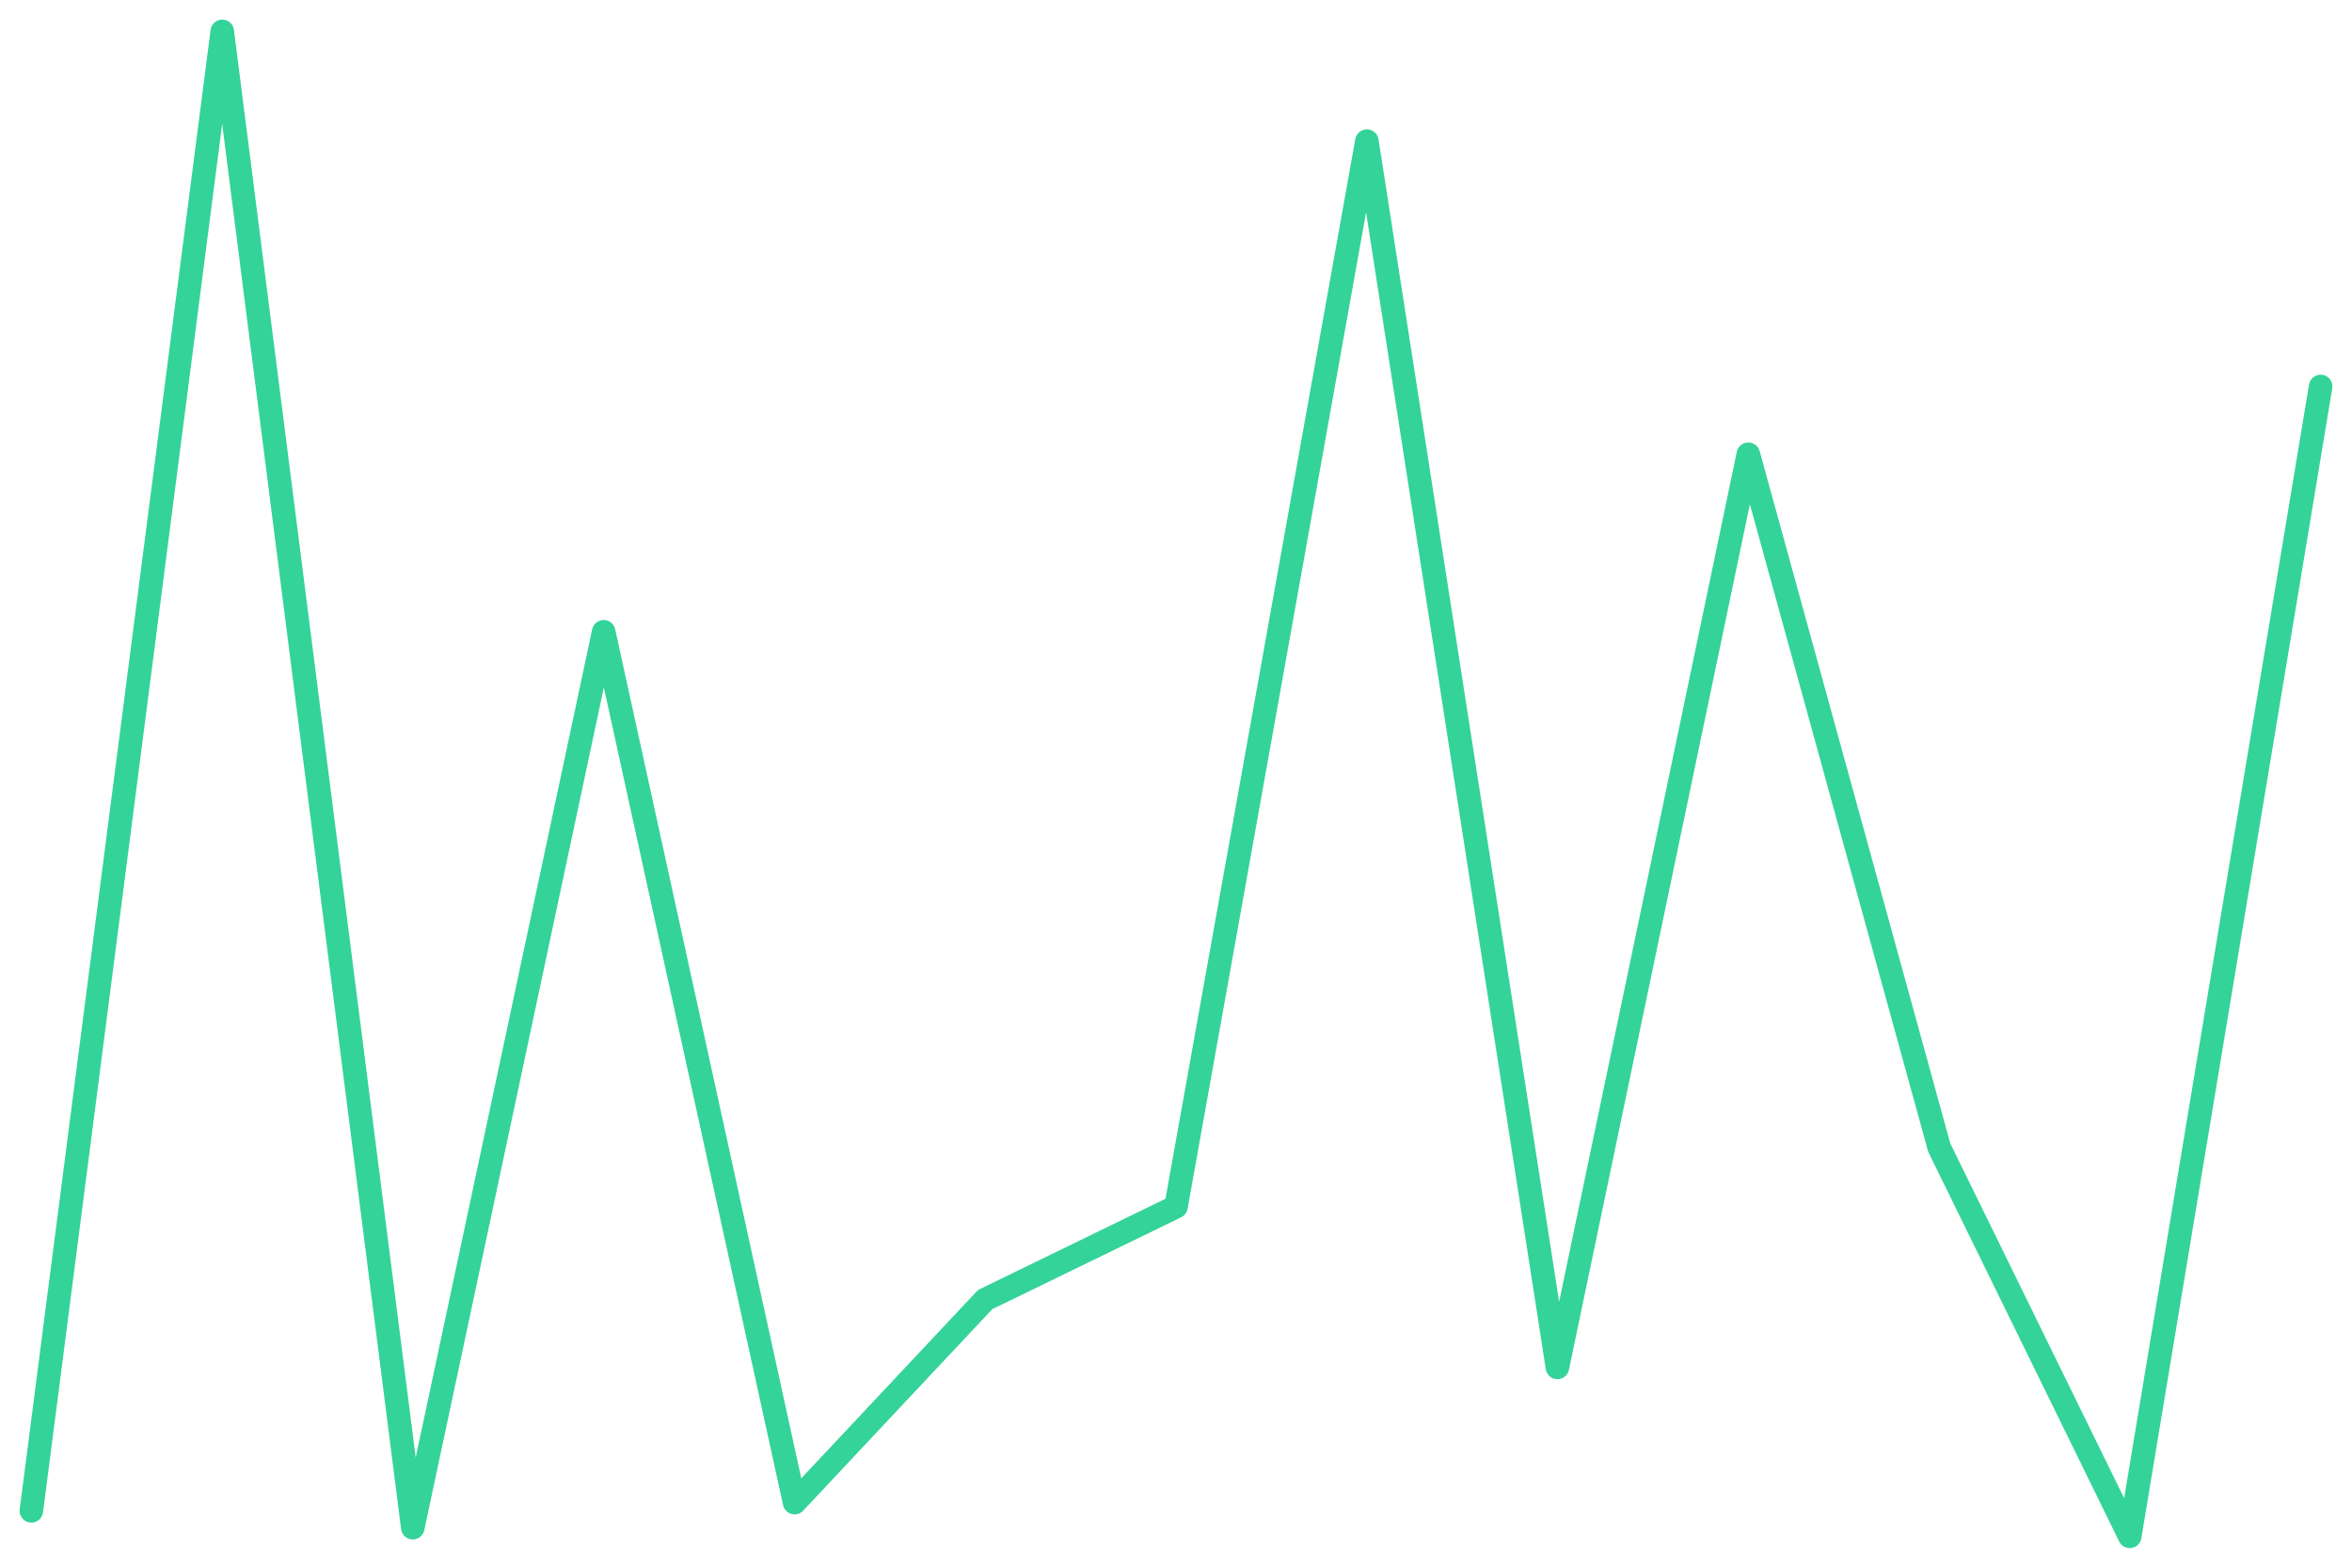
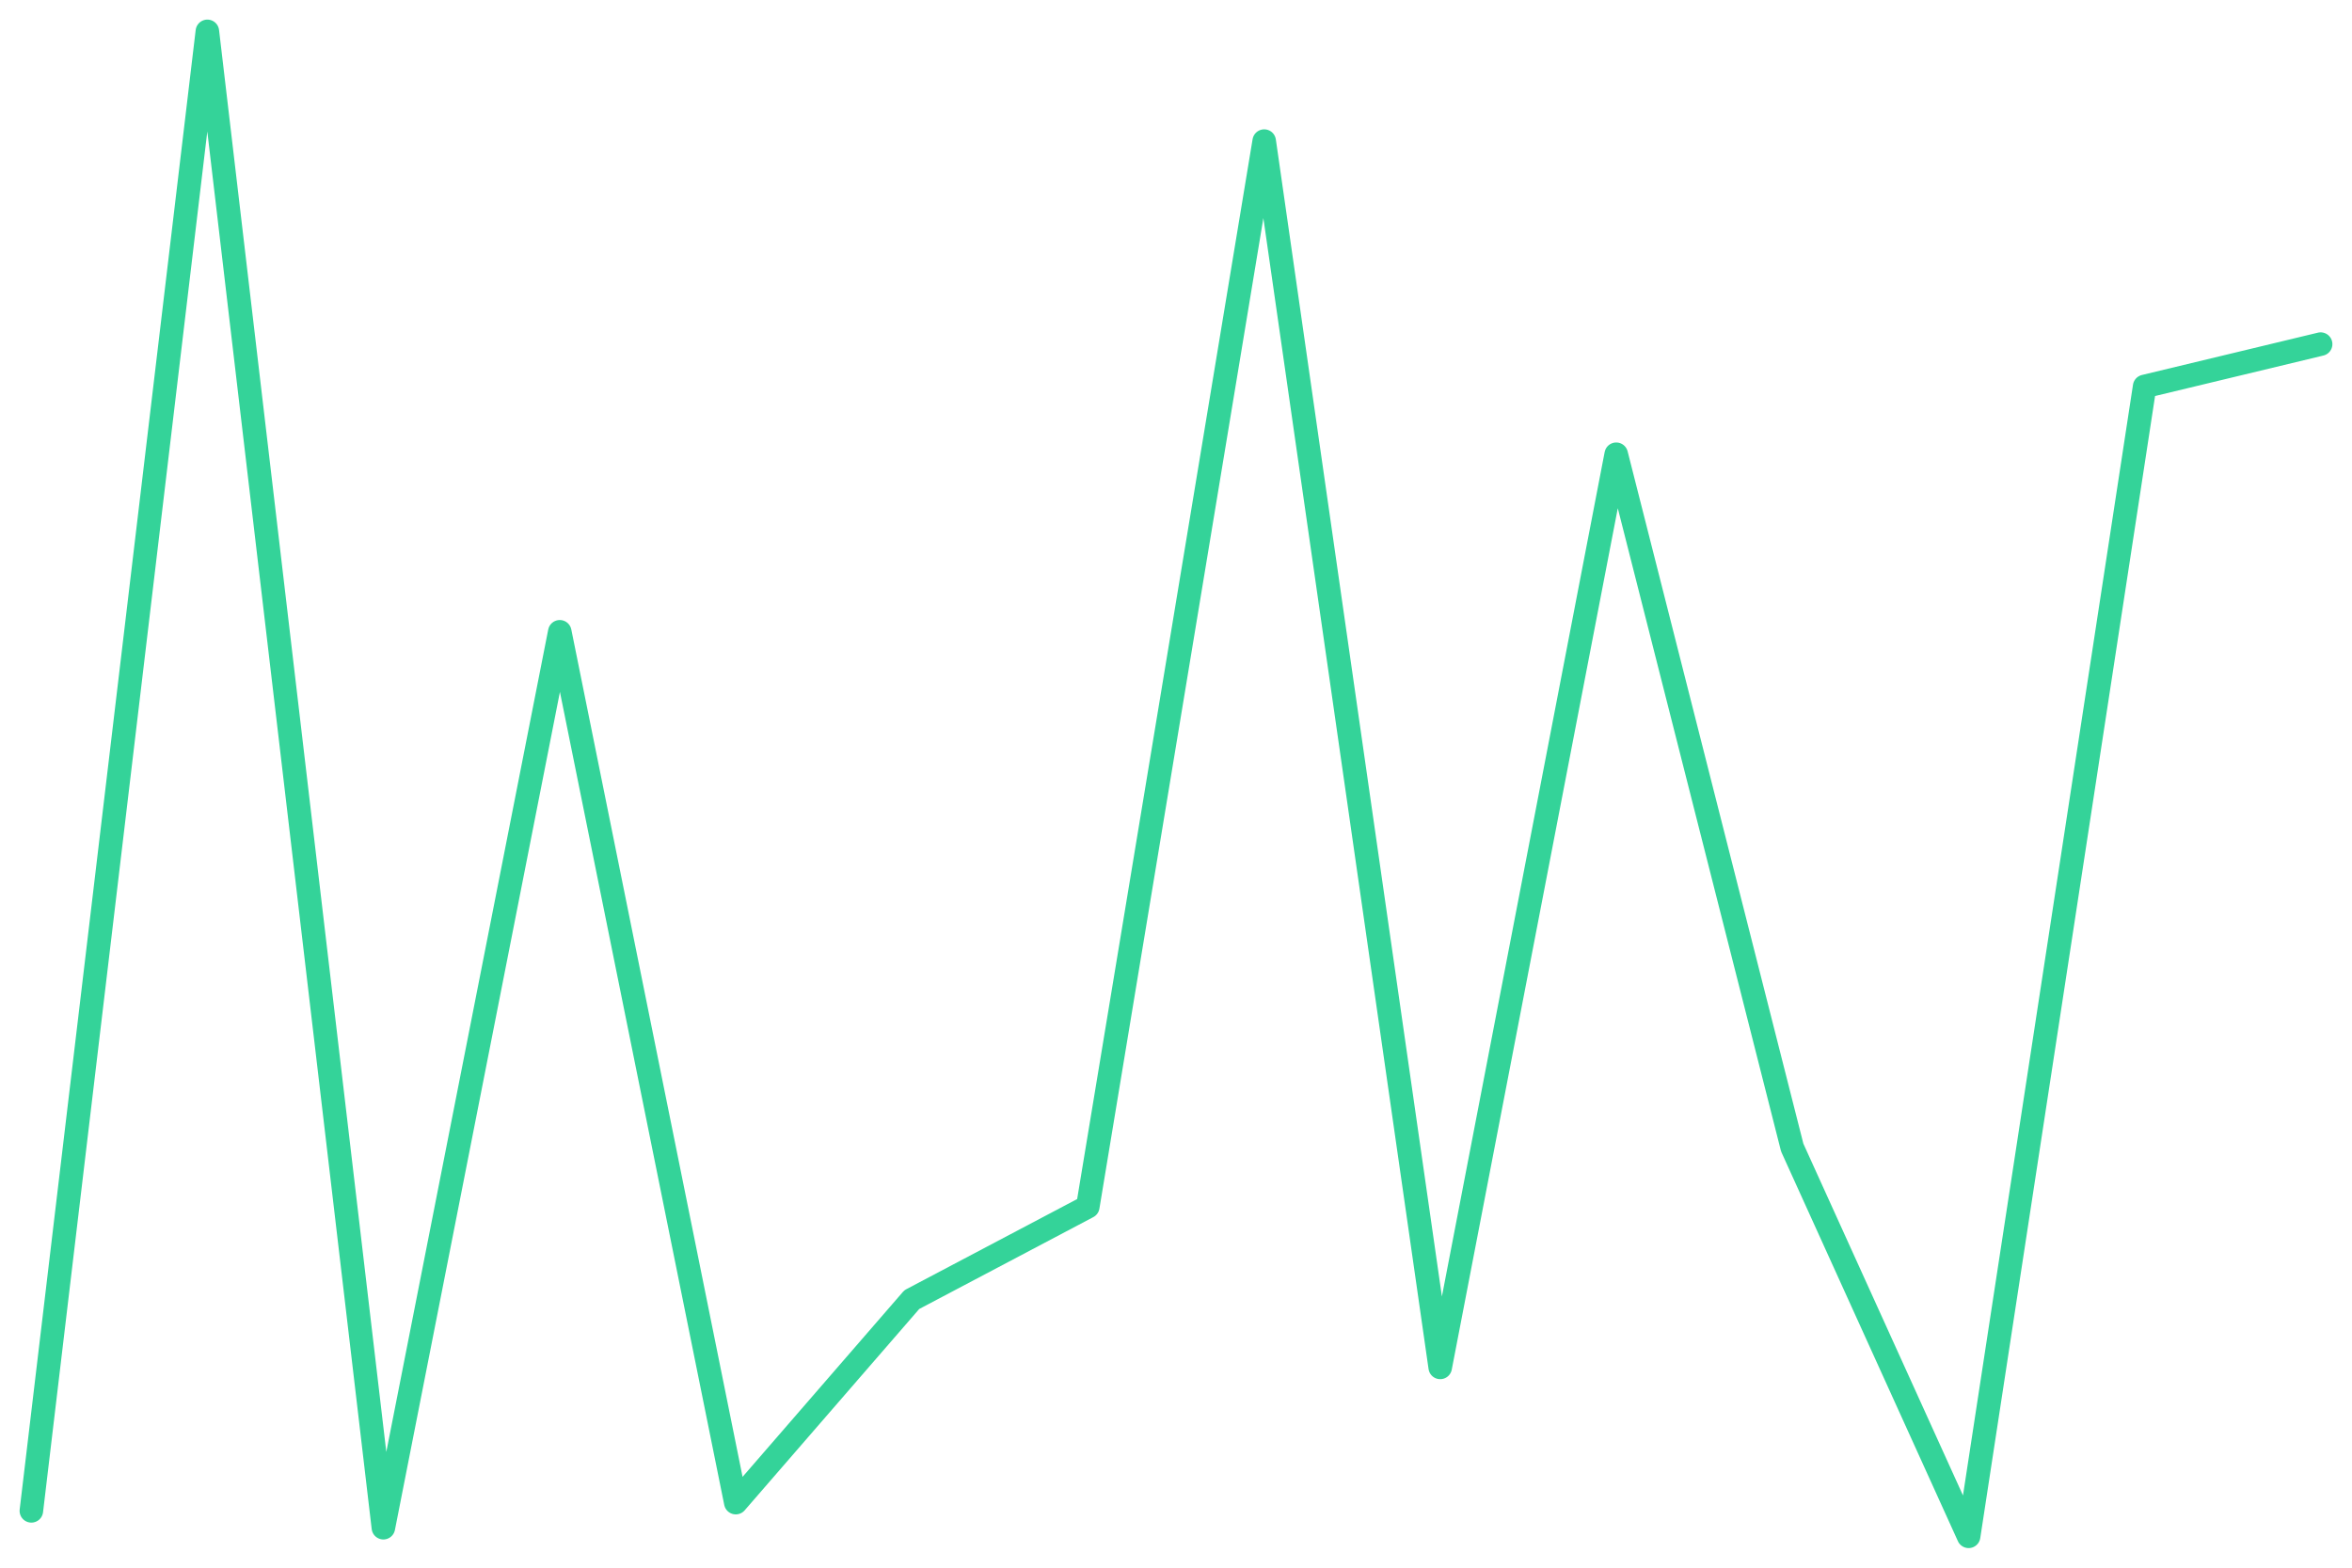
<svg xmlns="http://www.w3.org/2000/svg" viewBox="0 0 600 400" width="600" height="400">
-   <polyline fill="none" stroke="#34d399" stroke-width="6" stroke-linejoin="round" stroke-linecap="round" points="8.0,385.5 56.7,8.0 105.3,389.8 154.0,161.2 202.7,383.4 251.3,331.6 300.0,307.9 348.7,36.0 397.3,348.9 446.0,115.9 494.7,292.8 543.3,392.0 592.0,98.6" />
+   <polyline fill="none" stroke="#34d399" stroke-width="6" stroke-linejoin="round" stroke-linecap="round" points="8.0,385.5 52.9,8.0 97.8,389.8 142.8,161.2 187.7,383.4 232.6,331.6 277.5,307.9 322.5,36.0 367.4,348.9 412.3,115.9 457.2,292.8 502.2,392.0 547.1,98.6 592.0,87.8" />
</svg>
